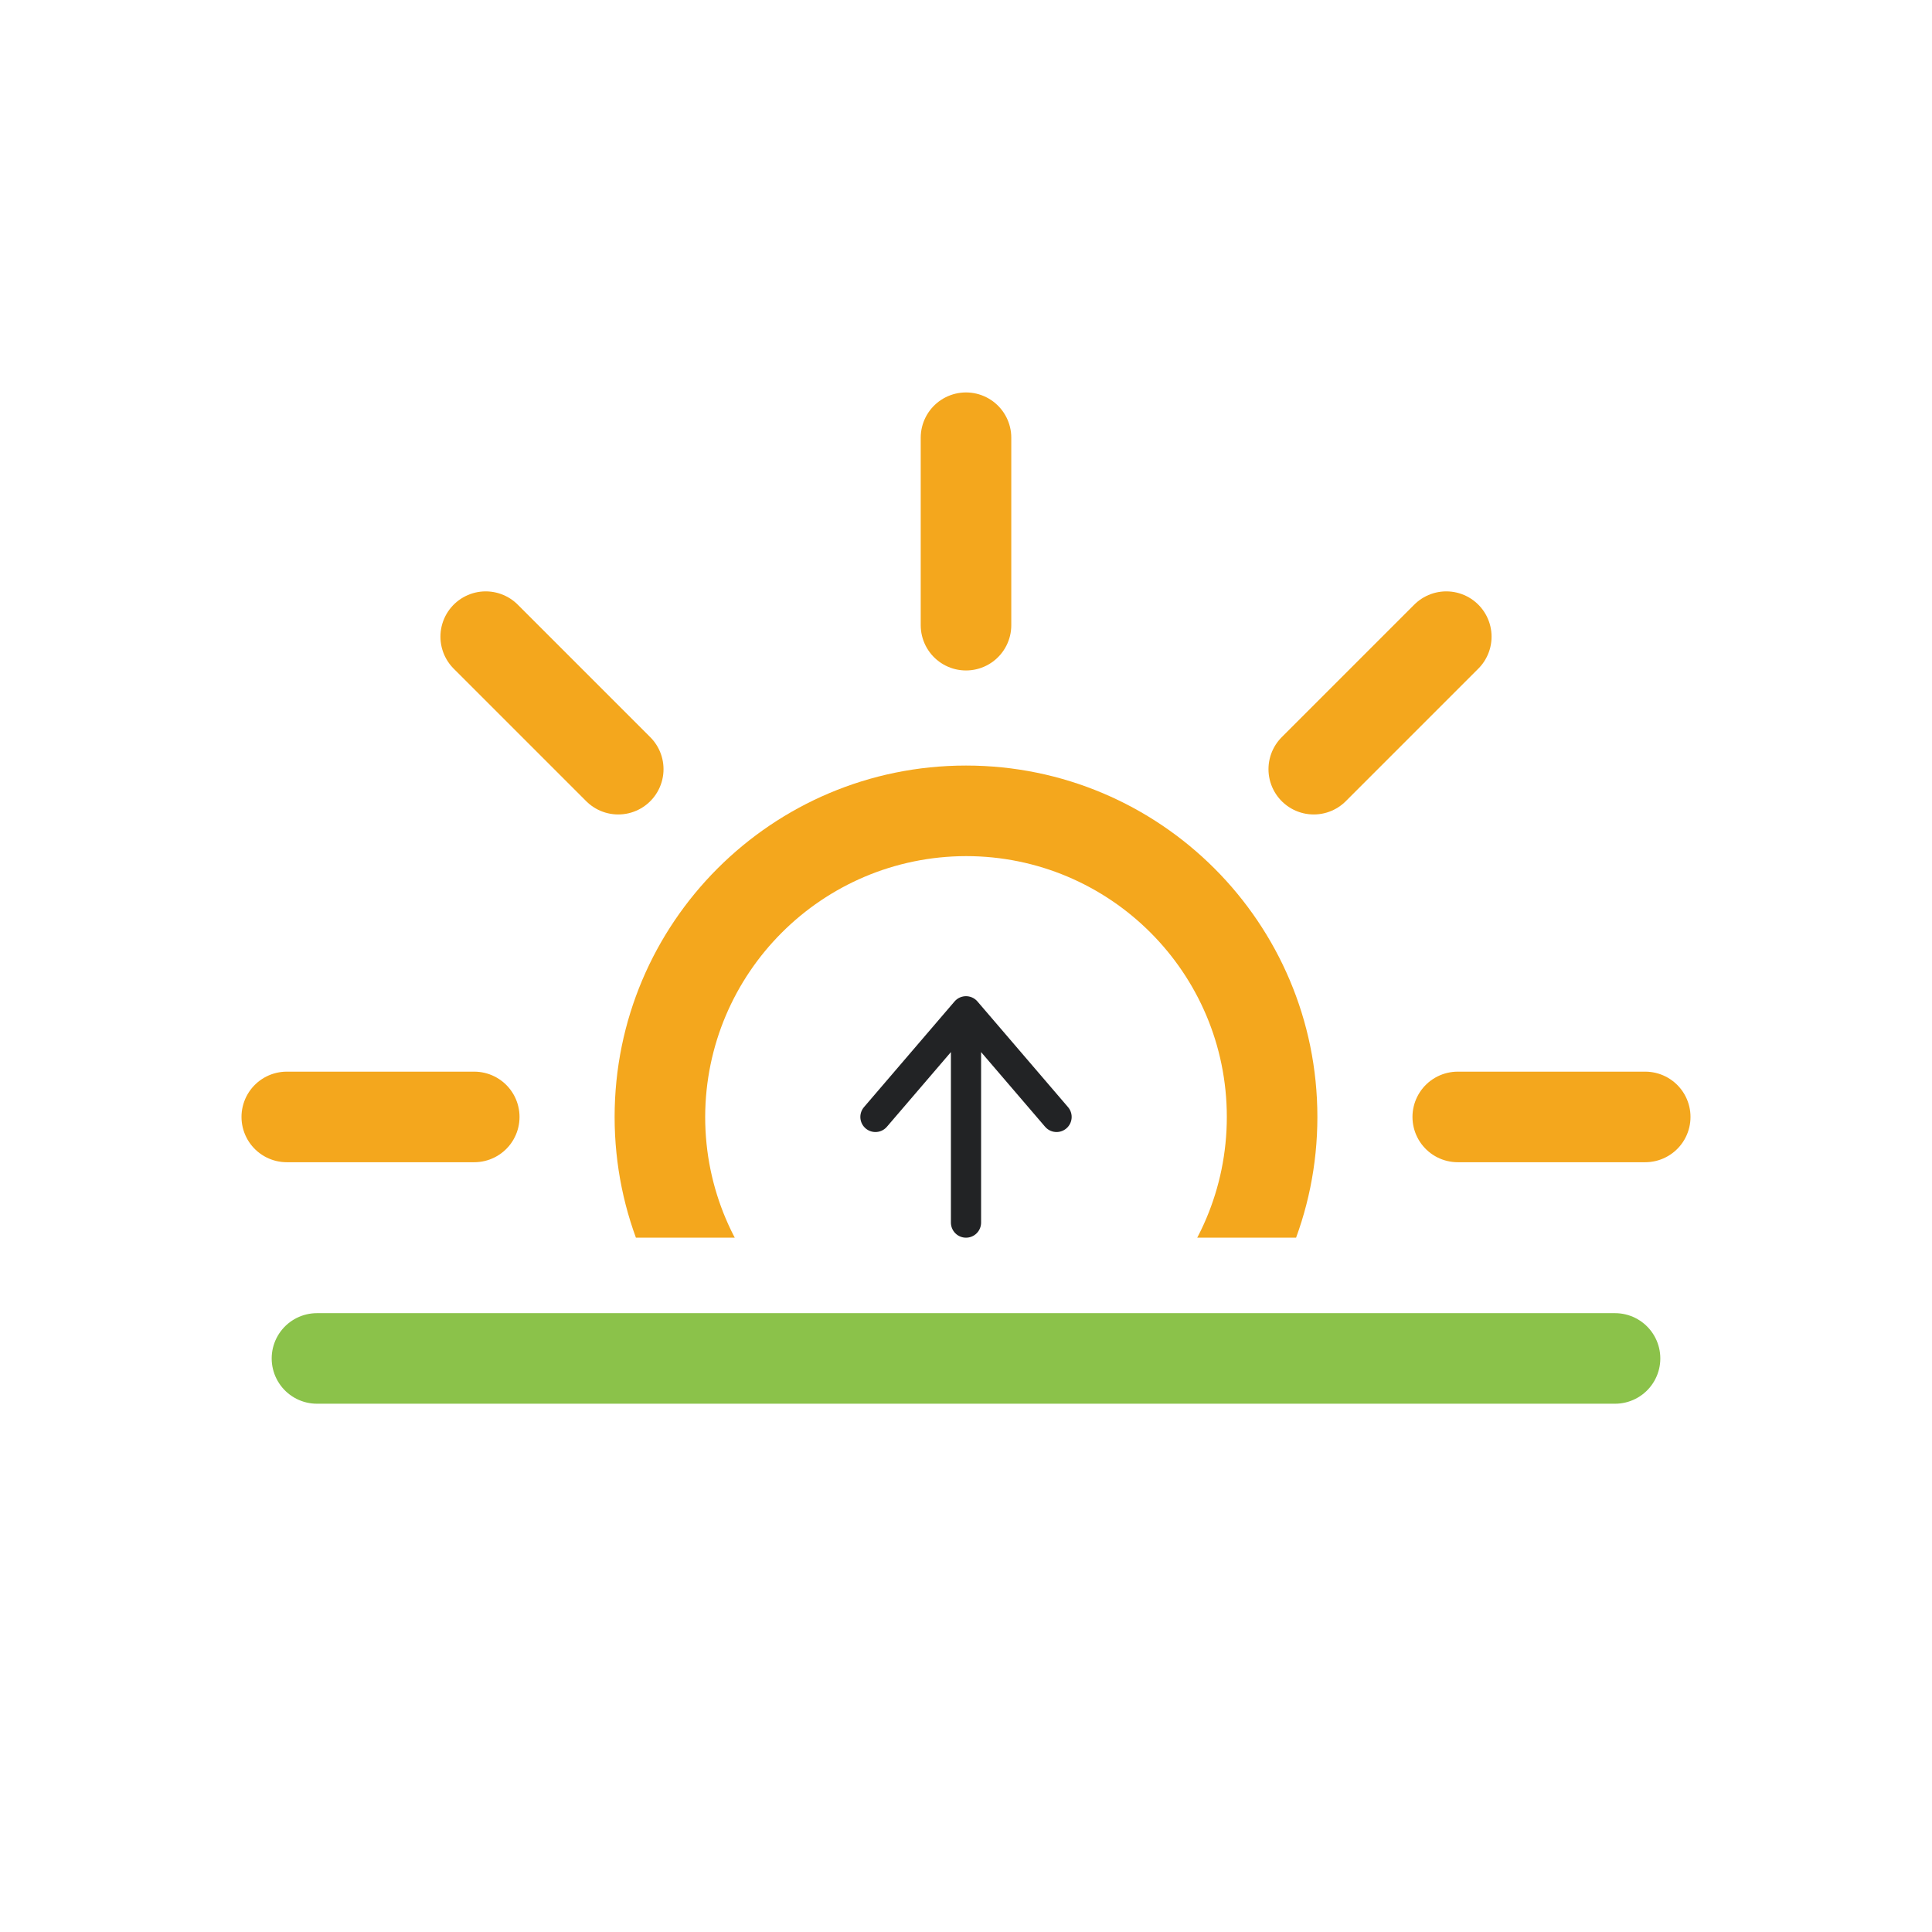
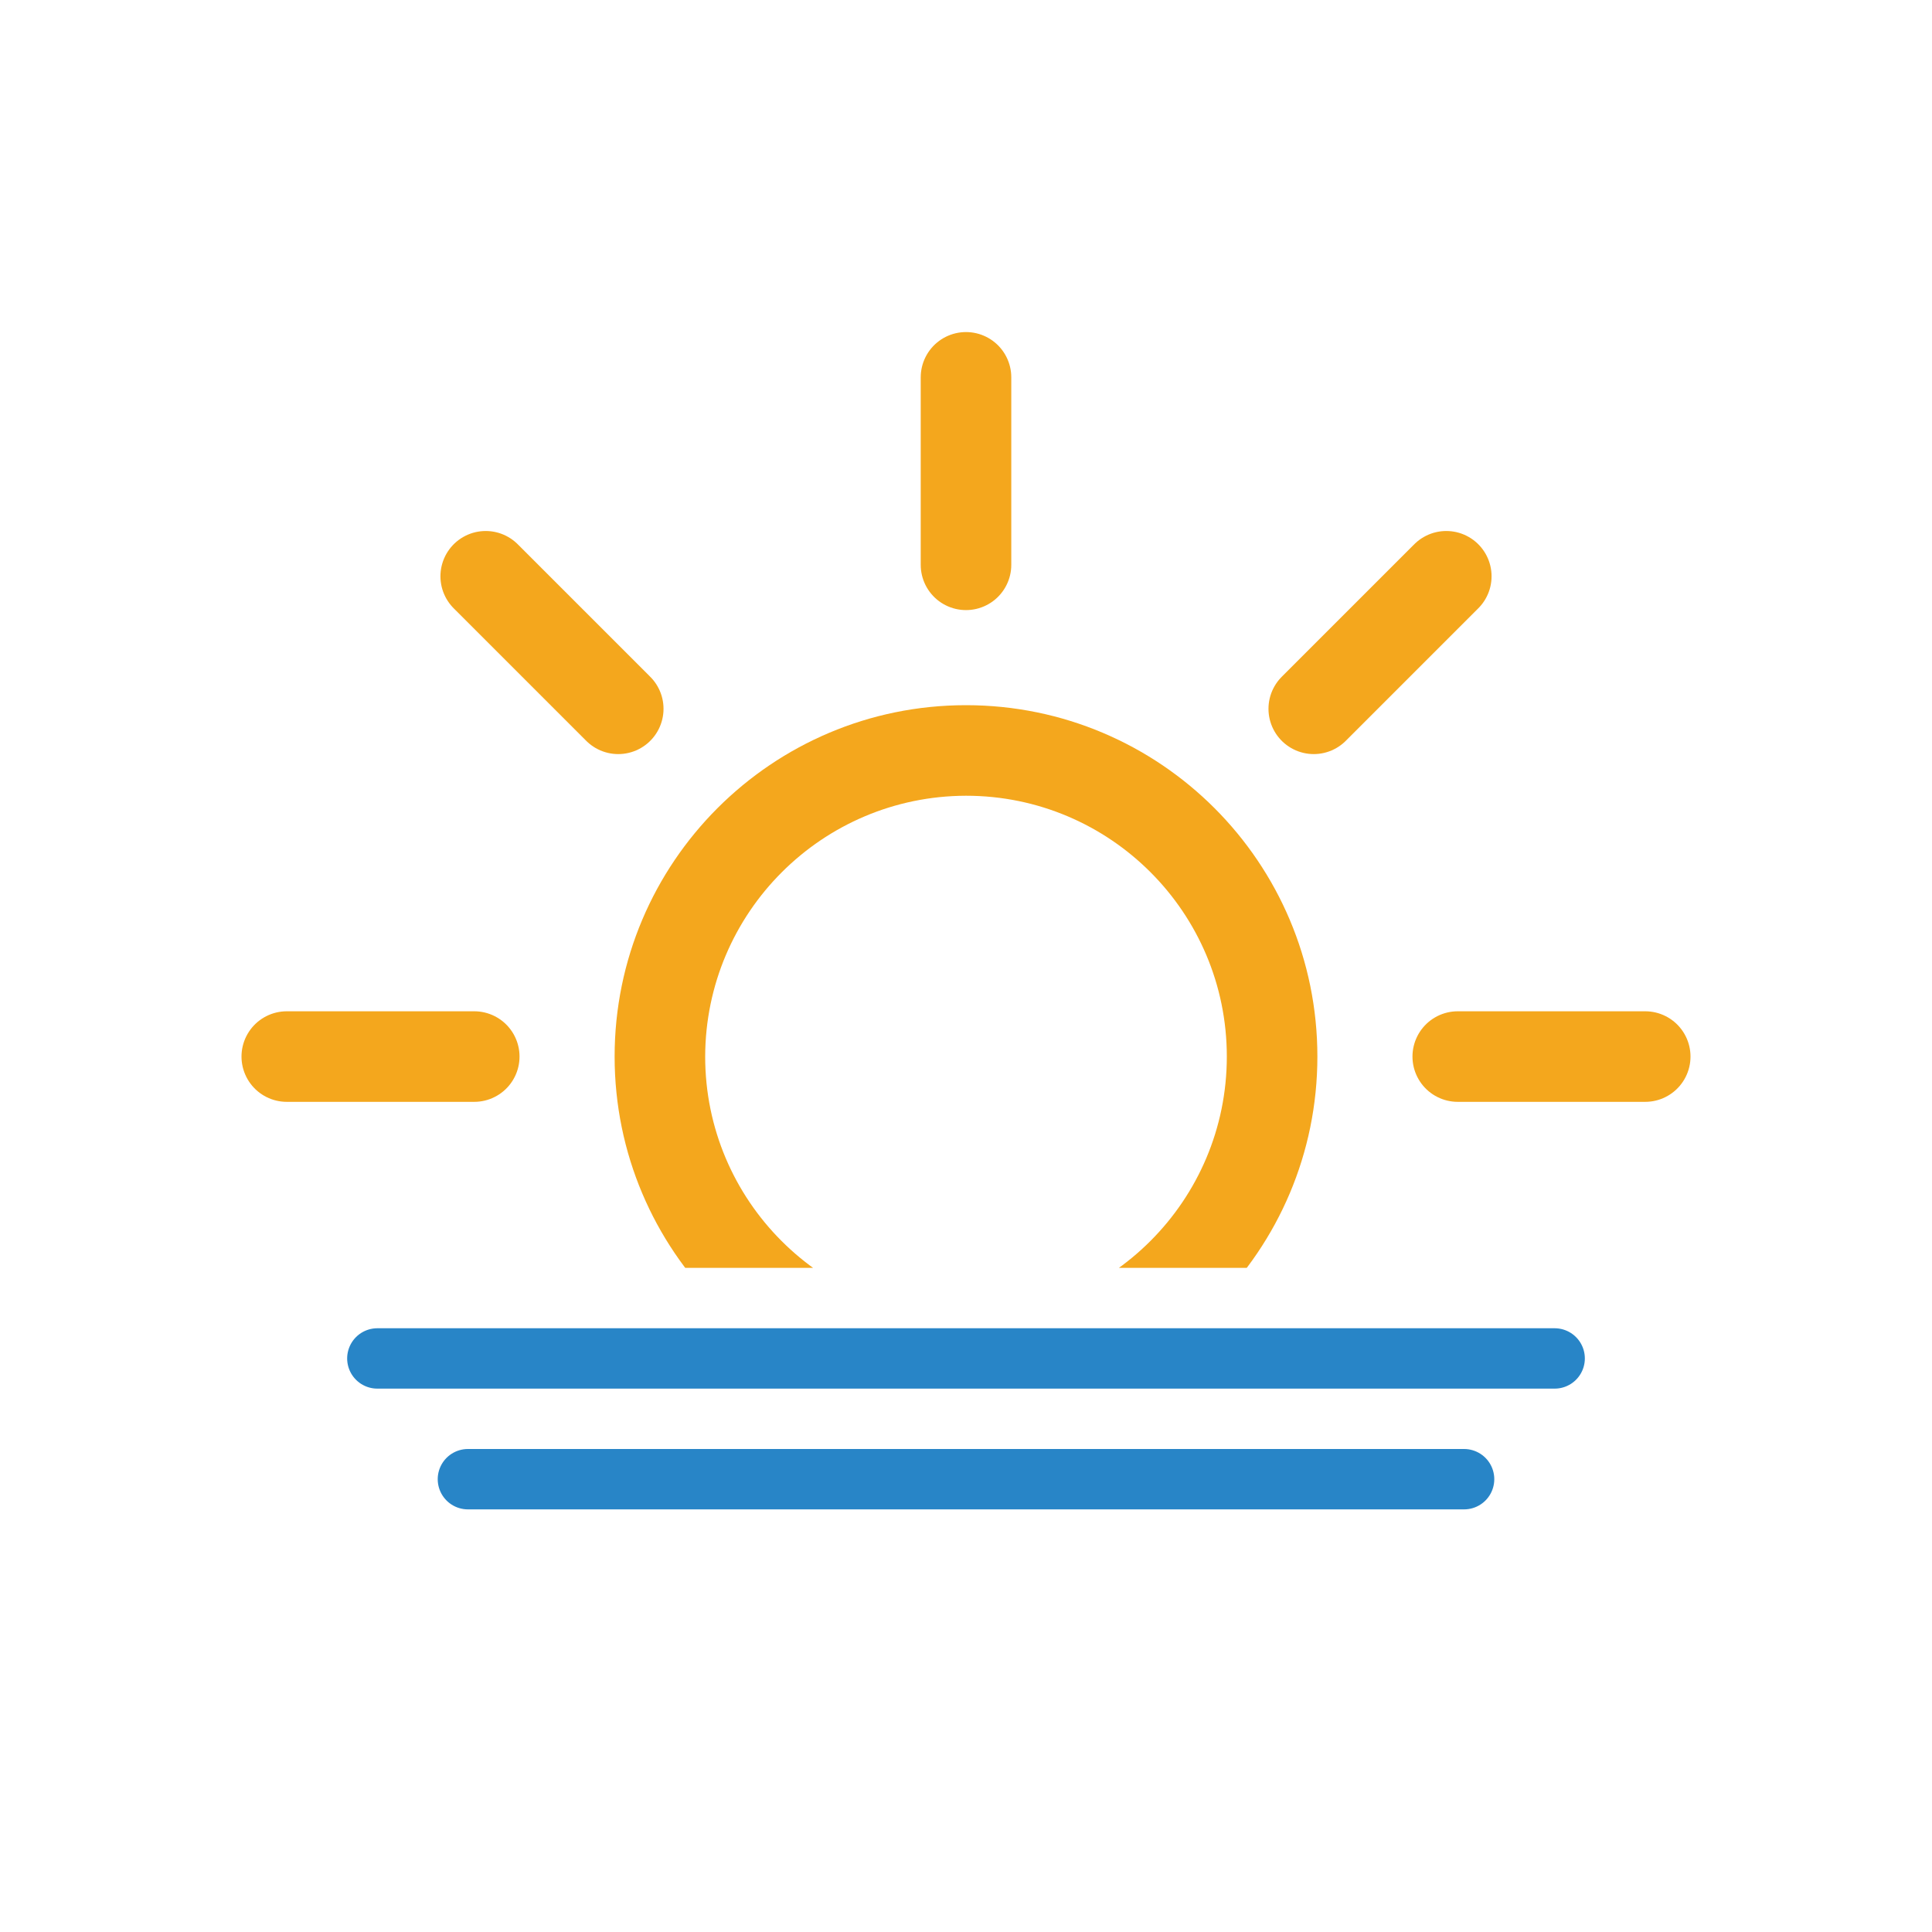
<svg xmlns="http://www.w3.org/2000/svg" viewBox="0 0 64 64">
  <defs>
    <clipPath id="a">
-       <path fill="none" d="M0 5h64v36H0z" />
+       <path fill="none" d="M0 6h64v36H0z" />
    </clipPath>
  </defs>
  <g clip-path="url(#a)">
    <g>
-       <path fill="#f4a71d" d="M32 28.36A8.64 8.64 0 1123.36 37 8.66 8.66 0 0132 28.36m0-3A11.64 11.64 0 1043.64 37 11.64 11.64 0 0032 25.36z" />
-       <path fill="none" stroke="#f4a71d" stroke-linecap="round" stroke-miterlimit="10" stroke-width="3" d="M32 20.71V14.5M32 59.5v-6.21M43.52 25.48l4.39-4.39M16.09 52.91l4.39-4.39M20.48 25.48l-4.39-4.39M47.91 52.91l-4.39-4.39M15.71 37H9.5M54.5 37h-6.21" />
-       <animateTransform attributeName="transform" dur="45s" from="0 32 37" repeatCount="indefinite" to="360 32 37" type="rotate" />
+       <path fill="#f4a71d" d="M32 26.36A8.64 8.64 0 1123.36 35 8.66 8.66 0 0132 26.36m0-3A11.64 11.64 0 1043.64 35 11.64 11.64 0 0032 23.36z" />
+       <path fill="none" stroke="#f4a71d" stroke-linecap="round" stroke-miterlimit="10" stroke-width="3" d="M32 18.71V12.5M32 57.5v-6.21M43.52 23.48l4.39-4.39M16.09 50.91l4.39-4.39M20.48 23.48l-4.39-4.39M47.91 50.91l-4.39-4.39M15.71 35H9.5M54.5 35h-6.21" />
+       <animateTransform attributeName="transform" dur="45s" from="0 32 35" repeatCount="indefinite" to="360 32 35" type="rotate" />
    </g>
  </g>
-   <path fill="none" stroke="#222325" stroke-linecap="round" stroke-miterlimit="10" d="M32 40.5v-7M35 37l-3-3.5M29 37l3-3.5" />
-   <path fill="none" stroke="#8bc24a" stroke-linecap="round" stroke-miterlimit="10" stroke-width="3" d="M10.5 45h43" />
+   <path fill="none" stroke="#2885c7" stroke-linecap="round" stroke-miterlimit="10" stroke-width="2" d="M12.5 45h39M15.5 49h33" />
</svg>
